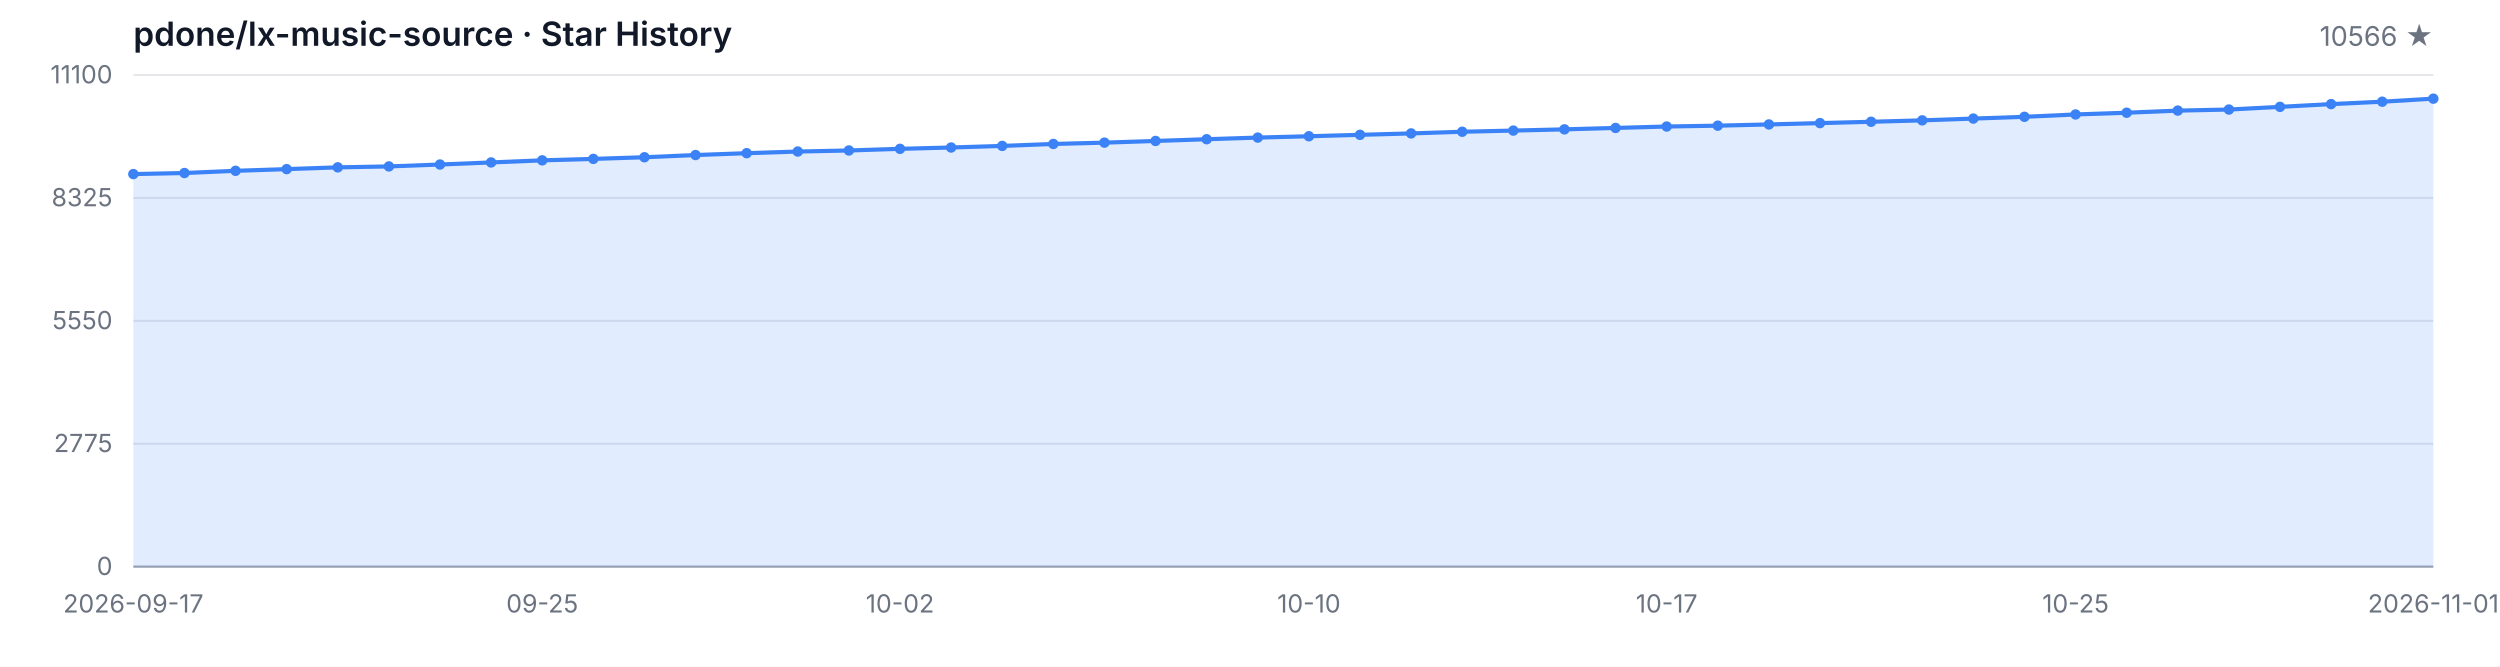
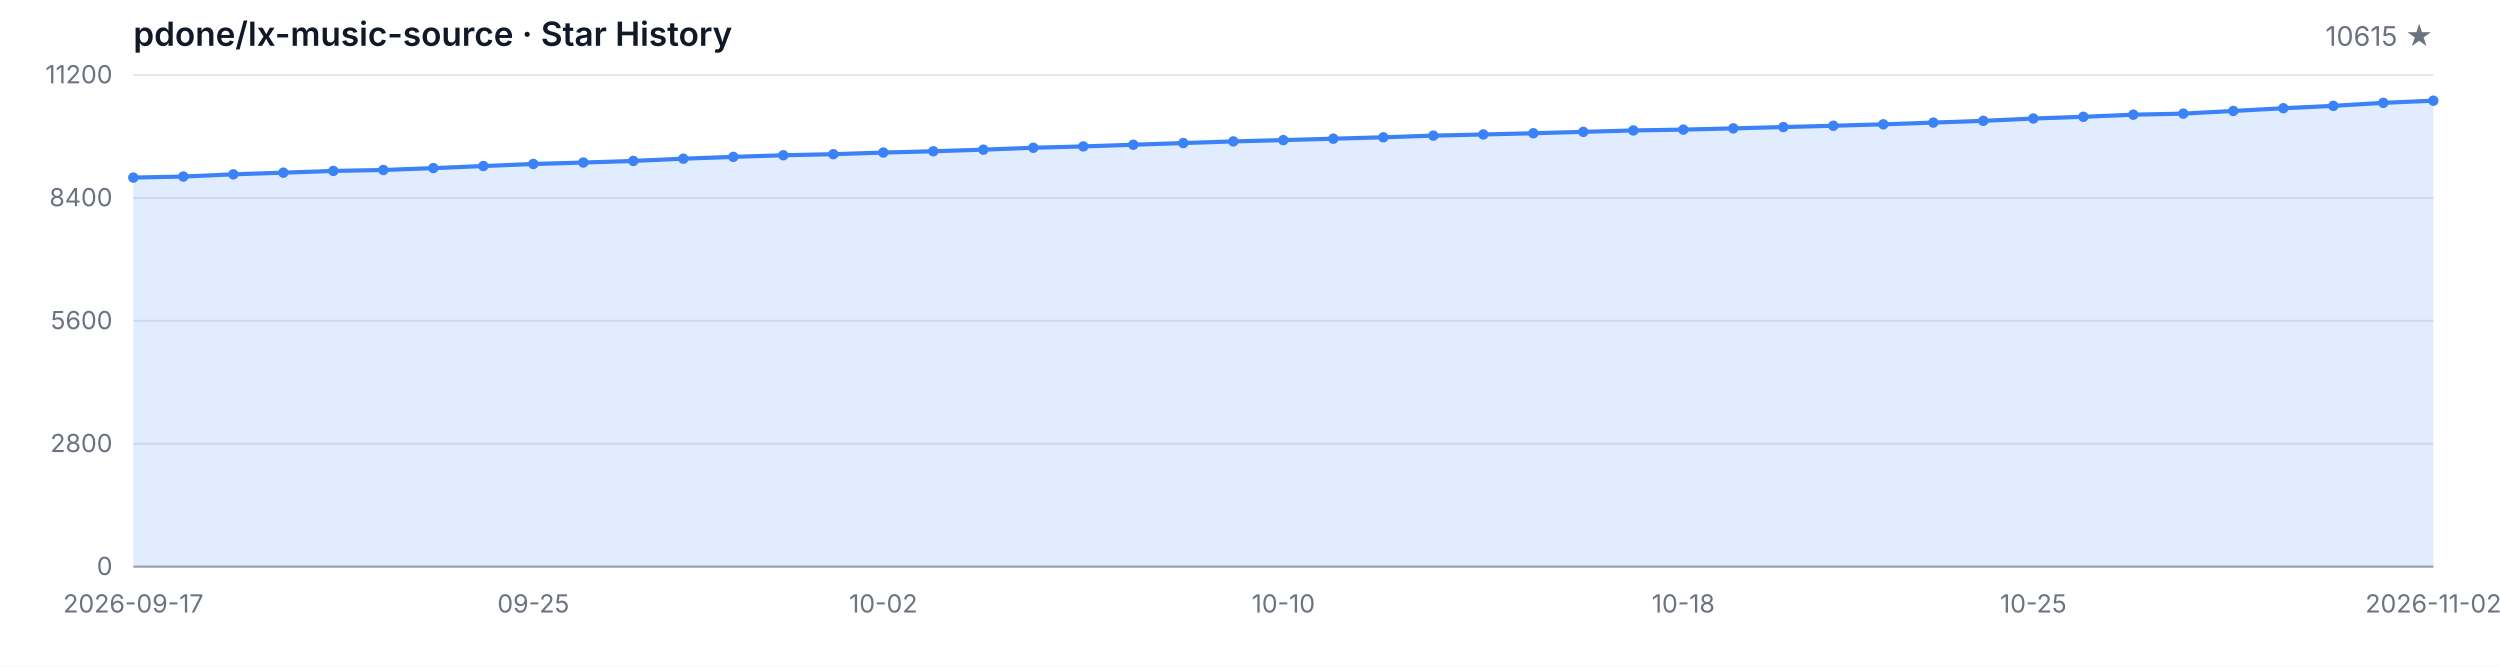
<svg xmlns="http://www.w3.org/2000/svg" width="1200" height="320" viewBox="0 0 1200 320" role="img" aria-label="Star History">
  <style>
  .bg { fill: #ffffff; }
  .grid { stroke: #e5e7eb; stroke-width: 1; }
  .axis { stroke: #9ca3af; stroke-width: 1; }
  .area { fill: rgba(59, 130, 246, 0.15); }
  .line { fill: none; stroke: #3b82f6; stroke-width: 2; stroke-linejoin: round; stroke-linecap: round; }
  .dot { fill: #3b82f6; }
  .tlabel { fill: #6b7280; font-family: -apple-system, BlinkMacSystemFont, 'Segoe UI', sans-serif; font-size: 12px; }
  .title { fill: #111827; font-family: -apple-system, BlinkMacSystemFont, 'Segoe UI', sans-serif; font-size: 16px; font-weight: 600; }
  .subtitle { fill: #6b7280; font-family: -apple-system, BlinkMacSystemFont, 'Segoe UI', sans-serif; font-size: 13px; }
  @media (prefers-color-scheme: dark) {
    .bg { fill: #0d1117; }
    .grid { stroke: #21262d; }
    .axis { stroke: #484f58; }
    .area { fill: rgba(58, 132, 255, 0.18); }
    .line { stroke: #58a6ff; }
    .dot { fill: #58a6ff; }
    .tlabel { fill: #8b949e; }
    .title { fill: #c9d1d9; }
    .subtitle { fill: #8b949e; }
  }
</style>
  <rect class="bg" width="1200" height="320" />
  <text class="title" x="64" y="22">pdone/lx-music-source · Star History</text>
-   <text class="subtitle" x="1168" y="22" text-anchor="end">10566 ★</text>
+   <text class="subtitle" x="1168" y="22" text-anchor="end">10615 ★</text>
  <line class="grid" x1="64" y1="272.00" x2="1168" y2="272.00" />
  <line class="grid" x1="64" y1="213.00" x2="1168" y2="213.00" />
  <line class="grid" x1="64" y1="154.00" x2="1168" y2="154.00" />
  <line class="grid" x1="64" y1="95.00" x2="1168" y2="95.00" />
  <line class="grid" x1="64" y1="36.00" x2="1168" y2="36.00" />
  <text class="tlabel" x="54" y="276.00" text-anchor="end">0</text>
-   <text class="tlabel" x="54" y="217.00" text-anchor="end">2775</text>
-   <text class="tlabel" x="54" y="158.00" text-anchor="end">5550</text>
-   <text class="tlabel" x="54" y="99.00" text-anchor="end">8325</text>
-   <text class="tlabel" x="54" y="40.00" text-anchor="end">11100</text>
+   <text class="tlabel" x="54" y="217.00" text-anchor="end">2800</text>
+   <text class="tlabel" x="54" y="158.00" text-anchor="end">5600</text>
+   <text class="tlabel" x="54" y="99.00" text-anchor="end">8400</text>
+   <text class="tlabel" x="54" y="40.00" text-anchor="end">11200</text>
  <line class="axis" x1="64" y1="272" x2="1168" y2="272" />
-   <path class="area" d="M 64.00 272.00 L 64.00 83.56 L 88.53 83.05 L 113.07 81.99 L 137.60 81.18 L 162.13 80.33 L 186.67 79.88 L 211.20 78.97 L 235.73 77.97 L 260.27 76.97 L 284.80 76.27 L 309.33 75.48 L 333.87 74.42 L 358.40 73.53 L 382.93 72.74 L 407.47 72.23 L 432.00 71.44 L 456.53 70.80 L 481.07 70.04 L 505.60 69.10 L 530.13 68.47 L 554.67 67.66 L 579.20 66.83 L 603.73 66.04 L 628.27 65.40 L 652.80 64.72 L 677.33 64.04 L 701.87 63.24 L 726.40 62.68 L 750.93 62.09 L 775.47 61.41 L 800.00 60.73 L 824.53 60.32 L 849.07 59.73 L 873.60 59.09 L 898.13 58.45 L 922.67 57.77 L 947.20 56.92 L 971.73 56.07 L 996.27 54.94 L 1020.80 54.11 L 1045.33 53.09 L 1069.87 52.58 L 1094.40 51.29 L 1118.93 49.97 L 1143.47 48.82 L 1168.00 47.35 L 1168.00 272.00 Z" />
-   <path class="line" d="M 64.00 83.56 L 88.53 83.05 L 113.07 81.99 L 137.60 81.18 L 162.13 80.33 L 186.67 79.88 L 211.20 78.97 L 235.73 77.97 L 260.27 76.97 L 284.80 76.27 L 309.33 75.48 L 333.87 74.42 L 358.40 73.53 L 382.93 72.74 L 407.47 72.23 L 432.00 71.44 L 456.53 70.80 L 481.07 70.04 L 505.60 69.10 L 530.13 68.47 L 554.67 67.66 L 579.20 66.83 L 603.73 66.04 L 628.27 65.40 L 652.80 64.72 L 677.33 64.04 L 701.87 63.24 L 726.40 62.68 L 750.93 62.09 L 775.47 61.41 L 800.00 60.73 L 824.53 60.32 L 849.07 59.73 L 873.60 59.09 L 898.13 58.45 L 922.67 57.77 L 947.20 56.92 L 971.73 56.07 L 996.27 54.94 L 1020.80 54.11 L 1045.33 53.09 L 1069.87 52.58 L 1094.40 51.29 L 1118.93 49.97 L 1143.47 48.82 L 1168.00 47.35" />
-   <circle class="dot" cx="64.00" cy="83.56" r="2.5" />
-   <circle class="dot" cx="88.53" cy="83.05" r="2.5" />
-   <circle class="dot" cx="113.07" cy="81.99" r="2.5" />
-   <circle class="dot" cx="137.60" cy="81.18" r="2.5" />
-   <circle class="dot" cx="162.13" cy="80.33" r="2.5" />
-   <circle class="dot" cx="186.67" cy="79.88" r="2.5" />
-   <circle class="dot" cx="211.20" cy="78.97" r="2.5" />
-   <circle class="dot" cx="235.73" cy="77.97" r="2.5" />
-   <circle class="dot" cx="260.27" cy="76.97" r="2.5" />
-   <circle class="dot" cx="284.80" cy="76.27" r="2.5" />
-   <circle class="dot" cx="309.33" cy="75.48" r="2.5" />
-   <circle class="dot" cx="333.87" cy="74.42" r="2.5" />
-   <circle class="dot" cx="358.40" cy="73.53" r="2.5" />
-   <circle class="dot" cx="382.93" cy="72.74" r="2.5" />
-   <circle class="dot" cx="407.47" cy="72.23" r="2.5" />
-   <circle class="dot" cx="432.00" cy="71.44" r="2.5" />
-   <circle class="dot" cx="456.53" cy="70.80" r="2.5" />
-   <circle class="dot" cx="481.07" cy="70.04" r="2.5" />
-   <circle class="dot" cx="505.60" cy="69.10" r="2.5" />
-   <circle class="dot" cx="530.13" cy="68.47" r="2.5" />
-   <circle class="dot" cx="554.67" cy="67.66" r="2.5" />
-   <circle class="dot" cx="579.20" cy="66.83" r="2.5" />
-   <circle class="dot" cx="603.73" cy="66.04" r="2.5" />
-   <circle class="dot" cx="628.27" cy="65.40" r="2.5" />
-   <circle class="dot" cx="652.80" cy="64.72" r="2.5" />
-   <circle class="dot" cx="677.33" cy="64.04" r="2.5" />
-   <circle class="dot" cx="701.87" cy="63.24" r="2.5" />
-   <circle class="dot" cx="726.40" cy="62.68" r="2.5" />
-   <circle class="dot" cx="750.93" cy="62.09" r="2.5" />
-   <circle class="dot" cx="775.47" cy="61.41" r="2.5" />
-   <circle class="dot" cx="800.00" cy="60.73" r="2.5" />
-   <circle class="dot" cx="824.53" cy="60.32" r="2.5" />
-   <circle class="dot" cx="849.07" cy="59.73" r="2.5" />
-   <circle class="dot" cx="873.60" cy="59.09" r="2.5" />
-   <circle class="dot" cx="898.13" cy="58.45" r="2.5" />
-   <circle class="dot" cx="922.67" cy="57.77" r="2.5" />
-   <circle class="dot" cx="947.20" cy="56.92" r="2.5" />
-   <circle class="dot" cx="971.73" cy="56.07" r="2.5" />
-   <circle class="dot" cx="996.27" cy="54.94" r="2.5" />
-   <circle class="dot" cx="1020.80" cy="54.11" r="2.5" />
-   <circle class="dot" cx="1045.33" cy="53.09" r="2.5" />
-   <circle class="dot" cx="1069.87" cy="52.58" r="2.5" />
-   <circle class="dot" cx="1094.40" cy="51.29" r="2.5" />
-   <circle class="dot" cx="1118.93" cy="49.97" r="2.5" />
-   <circle class="dot" cx="1143.47" cy="48.82" r="2.5" />
-   <circle class="dot" cx="1168.00" cy="47.35" r="2.5" />
+   <path class="area" d="M 64.00 272.00 L 64.00 85.24 L 88.00 84.74 L 112.00 83.68 L 136.00 82.88 L 160.00 82.04 L 184.00 81.60 L 208.00 80.69 L 232.00 79.70 L 256.00 78.71 L 280.00 78.02 L 304.00 77.24 L 328.00 76.18 L 352.00 75.30 L 376.00 74.52 L 400.00 74.01 L 424.00 73.23 L 448.00 72.60 L 472.00 71.84 L 496.00 70.92 L 520.00 70.28 L 544.00 69.48 L 568.00 68.66 L 592.00 67.88 L 616.00 67.25 L 640.00 66.57 L 664.00 65.90 L 688.00 65.10 L 712.00 64.55 L 736.00 63.96 L 760.00 63.29 L 784.00 62.61 L 808.00 62.21 L 832.00 61.62 L 856.00 60.99 L 880.00 60.36 L 904.00 59.68 L 928.00 58.84 L 952.00 58.00 L 976.00 56.88 L 1000.00 56.06 L 1024.00 55.05 L 1048.00 54.54 L 1072.00 53.26 L 1096.00 51.95 L 1120.00 50.81 L 1144.00 49.36 L 1168.00 48.33 L 1168.00 272.00 Z" />
+   <path class="line" d="M 64.00 85.24 L 88.00 84.74 L 112.00 83.68 L 136.00 82.88 L 160.00 82.04 L 184.00 81.60 L 208.00 80.69 L 232.00 79.70 L 256.00 78.71 L 280.00 78.02 L 304.00 77.24 L 328.00 76.18 L 352.00 75.30 L 376.00 74.52 L 400.00 74.01 L 424.00 73.23 L 448.00 72.60 L 472.00 71.84 L 496.00 70.92 L 520.00 70.28 L 544.00 69.48 L 568.00 68.66 L 592.00 67.88 L 616.00 67.25 L 640.00 66.57 L 664.00 65.90 L 688.00 65.10 L 712.00 64.55 L 736.00 63.96 L 760.00 63.29 L 784.00 62.61 L 808.00 62.21 L 832.00 61.62 L 856.00 60.99 L 880.00 60.36 L 904.00 59.68 L 928.00 58.84 L 952.00 58.00 L 976.00 56.88 L 1000.00 56.06 L 1024.00 55.05 L 1048.00 54.54 L 1072.00 53.26 L 1096.00 51.95 L 1120.00 50.81 L 1144.00 49.36 L 1168.00 48.33" />
+   <circle class="dot" cx="64.00" cy="85.24" r="2.5" />
+   <circle class="dot" cx="88.00" cy="84.74" r="2.5" />
+   <circle class="dot" cx="112.00" cy="83.68" r="2.5" />
+   <circle class="dot" cx="136.00" cy="82.88" r="2.5" />
+   <circle class="dot" cx="160.00" cy="82.04" r="2.5" />
+   <circle class="dot" cx="184.00" cy="81.60" r="2.5" />
+   <circle class="dot" cx="208.00" cy="80.69" r="2.5" />
+   <circle class="dot" cx="232.00" cy="79.70" r="2.5" />
+   <circle class="dot" cx="256.00" cy="78.71" r="2.5" />
+   <circle class="dot" cx="280.00" cy="78.02" r="2.5" />
+   <circle class="dot" cx="304.00" cy="77.24" r="2.5" />
+   <circle class="dot" cx="328.00" cy="76.18" r="2.5" />
+   <circle class="dot" cx="352.00" cy="75.30" r="2.5" />
+   <circle class="dot" cx="376.00" cy="74.52" r="2.5" />
+   <circle class="dot" cx="400.00" cy="74.01" r="2.5" />
+   <circle class="dot" cx="424.00" cy="73.23" r="2.5" />
+   <circle class="dot" cx="448.00" cy="72.60" r="2.5" />
+   <circle class="dot" cx="472.00" cy="71.84" r="2.5" />
+   <circle class="dot" cx="496.00" cy="70.92" r="2.5" />
+   <circle class="dot" cx="520.00" cy="70.28" r="2.5" />
+   <circle class="dot" cx="544.00" cy="69.48" r="2.5" />
+   <circle class="dot" cx="568.00" cy="68.66" r="2.5" />
+   <circle class="dot" cx="592.00" cy="67.88" r="2.5" />
+   <circle class="dot" cx="616.00" cy="67.25" r="2.5" />
+   <circle class="dot" cx="640.00" cy="66.57" r="2.5" />
+   <circle class="dot" cx="664.00" cy="65.90" r="2.5" />
+   <circle class="dot" cx="688.00" cy="65.10" r="2.5" />
+   <circle class="dot" cx="712.00" cy="64.55" r="2.5" />
+   <circle class="dot" cx="736.00" cy="63.96" r="2.5" />
+   <circle class="dot" cx="760.00" cy="63.29" r="2.5" />
+   <circle class="dot" cx="784.00" cy="62.61" r="2.5" />
+   <circle class="dot" cx="808.00" cy="62.21" r="2.5" />
+   <circle class="dot" cx="832.00" cy="61.62" r="2.5" />
+   <circle class="dot" cx="856.00" cy="60.99" r="2.5" />
+   <circle class="dot" cx="880.00" cy="60.36" r="2.5" />
+   <circle class="dot" cx="904.00" cy="59.68" r="2.5" />
+   <circle class="dot" cx="928.00" cy="58.84" r="2.5" />
+   <circle class="dot" cx="952.00" cy="58.00" r="2.5" />
+   <circle class="dot" cx="976.00" cy="56.88" r="2.5" />
+   <circle class="dot" cx="1000.00" cy="56.06" r="2.5" />
+   <circle class="dot" cx="1024.00" cy="55.05" r="2.5" />
+   <circle class="dot" cx="1048.00" cy="54.54" r="2.5" />
+   <circle class="dot" cx="1072.00" cy="53.26" r="2.5" />
+   <circle class="dot" cx="1096.00" cy="51.95" r="2.5" />
+   <circle class="dot" cx="1120.00" cy="50.81" r="2.5" />
+   <circle class="dot" cx="1144.00" cy="49.36" r="2.5" />
+   <circle class="dot" cx="1168.00" cy="48.33" r="2.5" />
  <text class="tlabel" x="64.00" y="294" text-anchor="middle">2026-09-17</text>
-   <text class="tlabel" x="260.27" y="294" text-anchor="middle">09-25</text>
-   <text class="tlabel" x="432.00" y="294" text-anchor="middle">10-02</text>
-   <text class="tlabel" x="628.27" y="294" text-anchor="middle">10-10</text>
-   <text class="tlabel" x="800.00" y="294" text-anchor="middle">10-17</text>
-   <text class="tlabel" x="996.27" y="294" text-anchor="middle">10-25</text>
-   <text class="tlabel" x="1168.00" y="294" text-anchor="middle">2026-11-01</text>
+   <text class="tlabel" x="256.00" y="294" text-anchor="middle">09-25</text>
+   <text class="tlabel" x="424.00" y="294" text-anchor="middle">10-02</text>
+   <text class="tlabel" x="616.00" y="294" text-anchor="middle">10-10</text>
+   <text class="tlabel" x="808.00" y="294" text-anchor="middle">10-18</text>
+   <text class="tlabel" x="976.00" y="294" text-anchor="middle">10-25</text>
+   <text class="tlabel" x="1168.00" y="294" text-anchor="middle">2026-11-02</text>
</svg>
